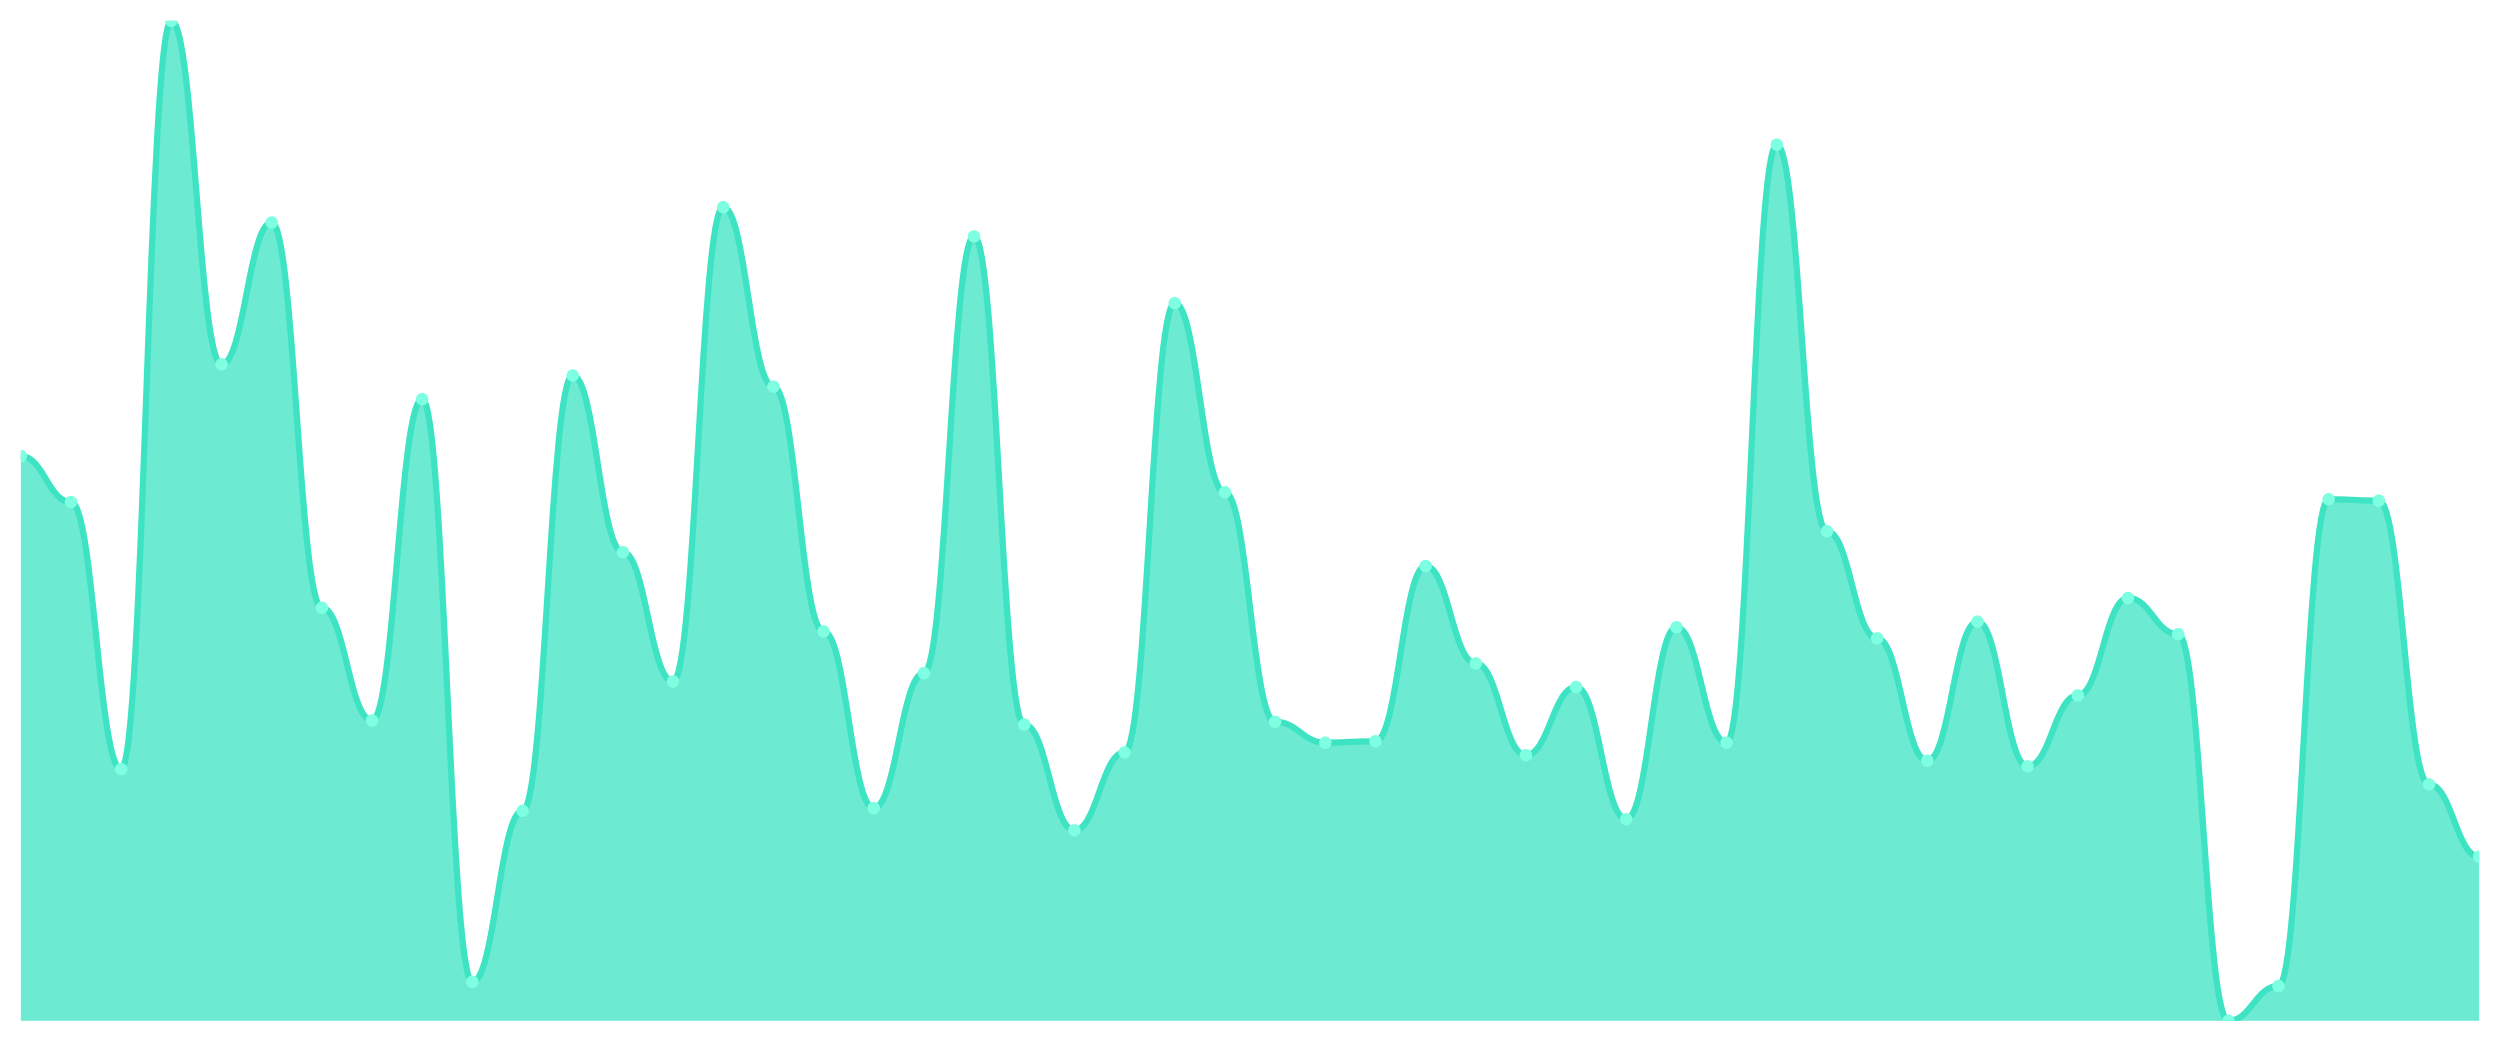
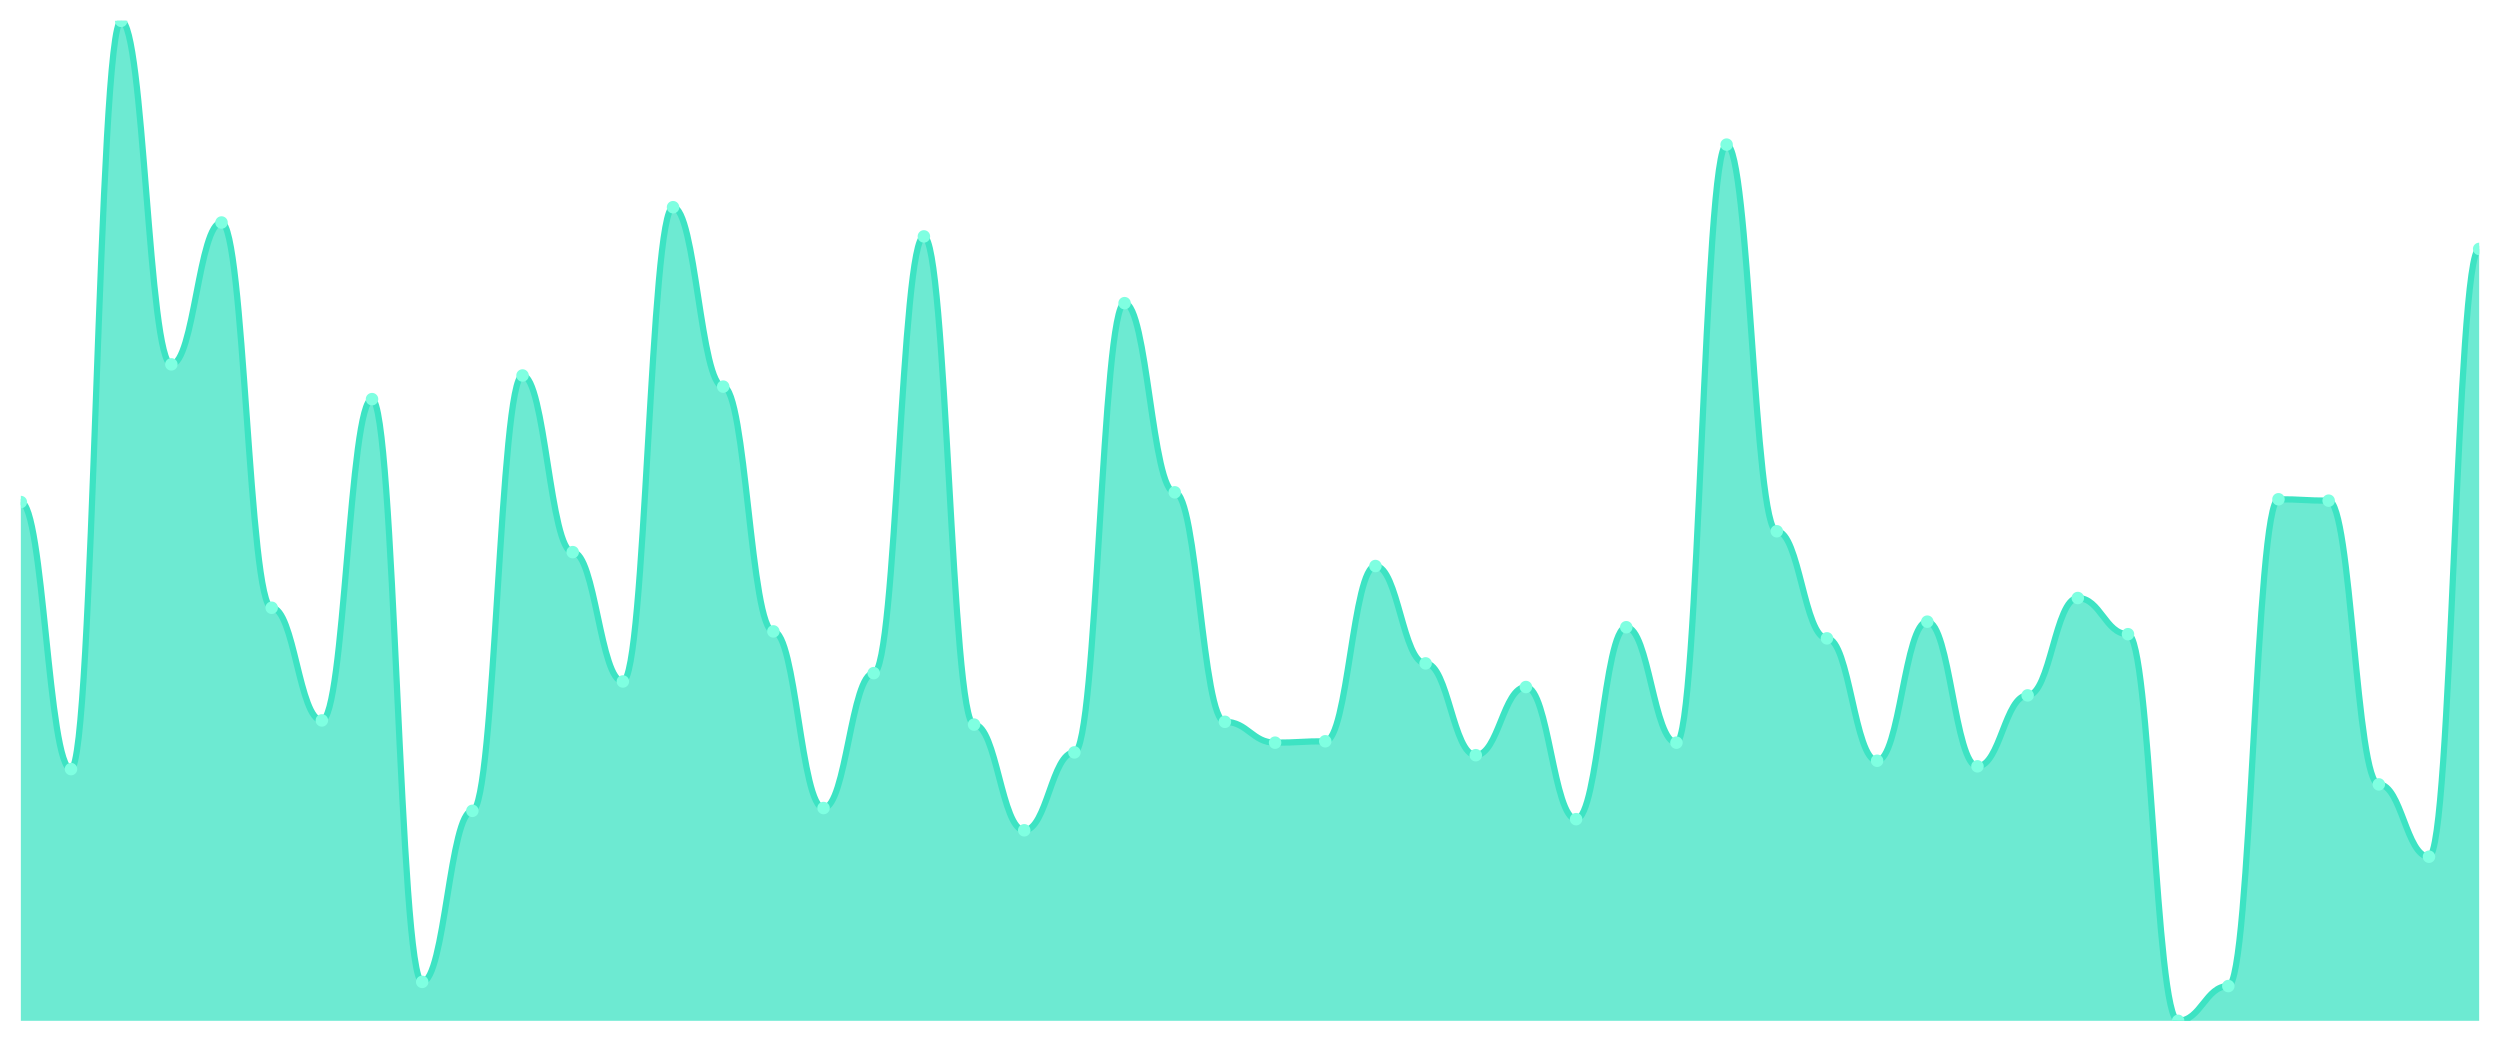
<svg xmlns="http://www.w3.org/2000/svg" viewBox="0 0 1200 500" width="1200" height="500">
  <defs>
    <clipPath id="c">
      <rect x="10" y="10" width="1180" height="480" />
    </clipPath>
  </defs>
  <rect width="1200" height="500" fill="none" />
  <g clip-path="url(#c)">
-     <path d="M 10,490 L 10,218.957 C 20.837,218.957 23.245,240.987 34.082,240.987 C 44.918,240.987 47.327,369.166 58.163,369.166 C 69,369.166 71.408,10 82.245,10 C 93.082,10 95.49,174.896 106.327,174.896 C 117.163,174.896 119.571,106.801 130.408,106.801 C 141.245,106.801 143.653,291.725 154.49,291.725 C 165.327,291.725 167.735,345.8 178.571,345.8 C 189.408,345.8 191.816,191.586 202.653,191.586 C 213.49,191.586 215.898,471.307 226.735,471.307 C 237.571,471.307 239.98,389.193 250.816,389.193 C 261.653,389.193 264.061,180.236 274.898,180.236 C 285.735,180.236 288.143,265.021 298.98,265.021 C 309.816,265.021 312.224,327.107 323.061,327.107 C 333.898,327.107 336.306,99.458 347.143,99.458 C 357.98,99.458 360.388,185.577 371.224,185.577 C 382.061,185.577 384.469,303.074 395.306,303.074 C 406.143,303.074 408.551,387.858 419.388,387.858 C 430.224,387.858 432.633,323.102 443.469,323.102 C 454.306,323.102 456.714,113.477 467.551,113.477 C 478.388,113.477 480.796,347.803 491.633,347.803 C 502.469,347.803 504.878,398.54 515.714,398.54 C 526.551,398.54 528.959,361.154 539.796,361.154 C 550.633,361.154 553.041,145.522 563.878,145.522 C 574.714,145.522 577.122,236.314 587.959,236.314 C 598.796,236.314 601.204,346.467 612.041,346.467 C 622.878,346.467 625.286,356.481 636.122,356.481 C 646.959,356.481 649.367,355.814 660.204,355.814 C 671.041,355.814 673.449,271.697 684.286,271.697 C 695.122,271.697 697.531,318.428 708.367,318.428 C 719.204,318.428 721.612,362.49 732.449,362.49 C 743.286,362.49 745.694,329.777 756.531,329.777 C 767.367,329.777 769.776,393.199 780.612,393.199 C 791.449,393.199 793.857,301.071 804.694,301.071 C 815.531,301.071 817.939,356.481 828.776,356.481 C 839.612,356.481 842.02,69.416 852.857,69.416 C 863.694,69.416 866.102,255.007 876.939,255.007 C 887.776,255.007 890.184,306.412 901.02,306.412 C 911.857,306.412 914.265,365.16 925.102,365.16 C 935.939,365.16 938.347,298.401 949.184,298.401 C 960.02,298.401 962.429,367.83 973.265,367.83 C 984.102,367.83 986.51,333.783 997.347,333.783 C 1008.184,333.783 1010.592,287.051 1021.429,287.051 C 1032.265,287.051 1034.673,304.409 1045.51,304.409 C 1056.347,304.409 1058.755,490 1069.592,490 C 1080.429,490 1082.837,473.31 1093.673,473.31 C 1104.51,473.31 1106.918,239.652 1117.755,239.652 C 1128.592,239.652 1131,240.32 1141.837,240.32 C 1152.673,240.32 1155.082,376.509 1165.918,376.509 C 1176.755,376.509 1179.163,411.224 1190,411.224 L 1190,490 Z" fill="rgba(61,227,195,0.75)" />
-     <path d="M 10,218.957 C 20.837,218.957 23.245,240.987 34.082,240.987 C 44.918,240.987 47.327,369.166 58.163,369.166 C 69,369.166 71.408,10 82.245,10 C 93.082,10 95.49,174.896 106.327,174.896 C 117.163,174.896 119.571,106.801 130.408,106.801 C 141.245,106.801 143.653,291.725 154.49,291.725 C 165.327,291.725 167.735,345.8 178.571,345.8 C 189.408,345.8 191.816,191.586 202.653,191.586 C 213.49,191.586 215.898,471.307 226.735,471.307 C 237.571,471.307 239.98,389.193 250.816,389.193 C 261.653,389.193 264.061,180.236 274.898,180.236 C 285.735,180.236 288.143,265.021 298.98,265.021 C 309.816,265.021 312.224,327.107 323.061,327.107 C 333.898,327.107 336.306,99.458 347.143,99.458 C 357.98,99.458 360.388,185.577 371.224,185.577 C 382.061,185.577 384.469,303.074 395.306,303.074 C 406.143,303.074 408.551,387.858 419.388,387.858 C 430.224,387.858 432.633,323.102 443.469,323.102 C 454.306,323.102 456.714,113.477 467.551,113.477 C 478.388,113.477 480.796,347.803 491.633,347.803 C 502.469,347.803 504.878,398.54 515.714,398.54 C 526.551,398.54 528.959,361.154 539.796,361.154 C 550.633,361.154 553.041,145.522 563.878,145.522 C 574.714,145.522 577.122,236.314 587.959,236.314 C 598.796,236.314 601.204,346.467 612.041,346.467 C 622.878,346.467 625.286,356.481 636.122,356.481 C 646.959,356.481 649.367,355.814 660.204,355.814 C 671.041,355.814 673.449,271.697 684.286,271.697 C 695.122,271.697 697.531,318.428 708.367,318.428 C 719.204,318.428 721.612,362.49 732.449,362.49 C 743.286,362.49 745.694,329.777 756.531,329.777 C 767.367,329.777 769.776,393.199 780.612,393.199 C 791.449,393.199 793.857,301.071 804.694,301.071 C 815.531,301.071 817.939,356.481 828.776,356.481 C 839.612,356.481 842.02,69.416 852.857,69.416 C 863.694,69.416 866.102,255.007 876.939,255.007 C 887.776,255.007 890.184,306.412 901.02,306.412 C 911.857,306.412 914.265,365.16 925.102,365.16 C 935.939,365.16 938.347,298.401 949.184,298.401 C 960.02,298.401 962.429,367.83 973.265,367.83 C 984.102,367.83 986.51,333.783 997.347,333.783 C 1008.184,333.783 1010.592,287.051 1021.429,287.051 C 1032.265,287.051 1034.673,304.409 1045.51,304.409 C 1056.347,304.409 1058.755,490 1069.592,490 C 1080.429,490 1082.837,473.31 1093.673,473.31 C 1104.51,473.31 1106.918,239.652 1117.755,239.652 C 1128.592,239.652 1131,240.32 1141.837,240.32 C 1152.673,240.32 1155.082,376.509 1165.918,376.509 C 1176.755,376.509 1179.163,411.224 1190,411.224" fill="none" stroke="#3de3c3" stroke-width="3" stroke-linecap="round" stroke-linejoin="round" />
-     <circle cx="10" cy="218.957" r="3" fill="#7fffe1" />
-     <circle cx="34.082" cy="240.987" r="3" fill="#7fffe1" />
-     <circle cx="58.163" cy="369.166" r="3" fill="#7fffe1" />
-     <circle cx="82.245" cy="10" r="3" fill="#7fffe1" />
-     <circle cx="106.327" cy="174.896" r="3" fill="#7fffe1" />
-     <circle cx="130.408" cy="106.801" r="3" fill="#7fffe1" />
-     <circle cx="154.49" cy="291.725" r="3" fill="#7fffe1" />
-     <circle cx="178.571" cy="345.8" r="3" fill="#7fffe1" />
-     <circle cx="202.653" cy="191.586" r="3" fill="#7fffe1" />
-     <circle cx="226.735" cy="471.307" r="3" fill="#7fffe1" />
-     <circle cx="250.816" cy="389.193" r="3" fill="#7fffe1" />
-     <circle cx="274.898" cy="180.236" r="3" fill="#7fffe1" />
-     <circle cx="298.98" cy="265.021" r="3" fill="#7fffe1" />
-     <circle cx="323.061" cy="327.107" r="3" fill="#7fffe1" />
-     <circle cx="347.143" cy="99.458" r="3" fill="#7fffe1" />
-     <circle cx="371.224" cy="185.577" r="3" fill="#7fffe1" />
-     <circle cx="395.306" cy="303.074" r="3" fill="#7fffe1" />
-     <circle cx="419.388" cy="387.858" r="3" fill="#7fffe1" />
-     <circle cx="443.469" cy="323.102" r="3" fill="#7fffe1" />
-     <circle cx="467.551" cy="113.477" r="3" fill="#7fffe1" />
-     <circle cx="491.633" cy="347.803" r="3" fill="#7fffe1" />
-     <circle cx="515.714" cy="398.54" r="3" fill="#7fffe1" />
-     <circle cx="539.796" cy="361.154" r="3" fill="#7fffe1" />
-     <circle cx="563.878" cy="145.522" r="3" fill="#7fffe1" />
-     <circle cx="587.959" cy="236.314" r="3" fill="#7fffe1" />
-     <circle cx="612.041" cy="346.467" r="3" fill="#7fffe1" />
-     <circle cx="636.122" cy="356.481" r="3" fill="#7fffe1" />
-     <circle cx="660.204" cy="355.814" r="3" fill="#7fffe1" />
-     <circle cx="684.286" cy="271.697" r="3" fill="#7fffe1" />
-     <circle cx="708.367" cy="318.428" r="3" fill="#7fffe1" />
-     <circle cx="732.449" cy="362.49" r="3" fill="#7fffe1" />
-     <circle cx="756.531" cy="329.777" r="3" fill="#7fffe1" />
-     <circle cx="780.612" cy="393.199" r="3" fill="#7fffe1" />
-     <circle cx="804.694" cy="301.071" r="3" fill="#7fffe1" />
-     <circle cx="828.776" cy="356.481" r="3" fill="#7fffe1" />
-     <circle cx="852.857" cy="69.416" r="3" fill="#7fffe1" />
-     <circle cx="876.939" cy="255.007" r="3" fill="#7fffe1" />
-     <circle cx="901.02" cy="306.412" r="3" fill="#7fffe1" />
-     <circle cx="925.102" cy="365.16" r="3" fill="#7fffe1" />
-     <circle cx="949.184" cy="298.401" r="3" fill="#7fffe1" />
-     <circle cx="973.265" cy="367.83" r="3" fill="#7fffe1" />
-     <circle cx="997.347" cy="333.783" r="3" fill="#7fffe1" />
-     <circle cx="1021.429" cy="287.051" r="3" fill="#7fffe1" />
-     <circle cx="1045.51" cy="304.409" r="3" fill="#7fffe1" />
-     <circle cx="1069.592" cy="490" r="3" fill="#7fffe1" />
-     <circle cx="1093.673" cy="473.31" r="3" fill="#7fffe1" />
-     <circle cx="1117.755" cy="239.652" r="3" fill="#7fffe1" />
-     <circle cx="1141.837" cy="240.32" r="3" fill="#7fffe1" />
-     <circle cx="1165.918" cy="376.509" r="3" fill="#7fffe1" />
-     <circle cx="1190" cy="411.224" r="3" fill="#7fffe1" />
+     <path d="M 10,490 L 10,240.987 C 20.837,240.987 23.245,369.166 34.082,369.166 C 44.918,369.166 47.327,10 58.163,10 C 69,10 71.408,174.896 82.245,174.896 C 93.082,174.896 95.49,106.801 106.327,106.801 C 117.163,106.801 119.571,291.725 130.408,291.725 C 141.245,291.725 143.653,345.8 154.49,345.8 C 165.327,345.8 167.735,191.586 178.571,191.586 C 189.408,191.586 191.816,471.307 202.653,471.307 C 213.49,471.307 215.898,389.193 226.735,389.193 C 237.571,389.193 239.98,180.236 250.816,180.236 C 261.653,180.236 264.061,265.021 274.898,265.021 C 285.735,265.021 288.143,327.107 298.98,327.107 C 309.816,327.107 312.224,99.458 323.061,99.458 C 333.898,99.458 336.306,185.577 347.143,185.577 C 357.98,185.577 360.388,303.074 371.224,303.074 C 382.061,303.074 384.469,387.858 395.306,387.858 C 406.143,387.858 408.551,323.102 419.388,323.102 C 430.224,323.102 432.633,113.477 443.469,113.477 C 454.306,113.477 456.714,347.803 467.551,347.803 C 478.388,347.803 480.796,398.54 491.633,398.54 C 502.469,398.54 504.878,361.154 515.714,361.154 C 526.551,361.154 528.959,145.522 539.796,145.522 C 550.633,145.522 553.041,236.314 563.878,236.314 C 574.714,236.314 577.122,346.467 587.959,346.467 C 598.796,346.467 601.204,356.481 612.041,356.481 C 622.878,356.481 625.286,355.814 636.122,355.814 C 646.959,355.814 649.367,271.697 660.204,271.697 C 671.041,271.697 673.449,318.428 684.286,318.428 C 695.122,318.428 697.531,362.49 708.367,362.49 C 719.204,362.49 721.612,329.777 732.449,329.777 C 743.286,329.777 745.694,393.199 756.531,393.199 C 767.367,393.199 769.776,301.071 780.612,301.071 C 791.449,301.071 793.857,356.481 804.694,356.481 C 815.531,356.481 817.939,69.416 828.776,69.416 C 839.612,69.416 842.02,255.007 852.857,255.007 C 863.694,255.007 866.102,306.412 876.939,306.412 C 887.776,306.412 890.184,365.16 901.02,365.16 C 911.857,365.16 914.265,298.401 925.102,298.401 C 935.939,298.401 938.347,367.83 949.184,367.83 C 960.02,367.83 962.429,333.783 973.265,333.783 C 984.102,333.783 986.51,287.051 997.347,287.051 C 1008.184,287.051 1010.592,304.409 1021.429,304.409 C 1032.265,304.409 1034.673,490 1045.51,490 C 1056.347,490 1058.755,473.31 1069.592,473.31 C 1080.429,473.31 1082.837,239.652 1093.673,239.652 C 1104.51,239.652 1106.918,240.32 1117.755,240.32 C 1128.592,240.32 1131,376.509 1141.837,376.509 C 1152.673,376.509 1155.082,411.224 1165.918,411.224 C 1176.755,411.224 1179.163,119.485 1190,119.485 L 1190,490 Z" fill="rgba(61,227,195,0.75)" />
+     <path d="M 10,240.987 C 20.837,240.987 23.245,369.166 34.082,369.166 C 44.918,369.166 47.327,10 58.163,10 C 69,10 71.408,174.896 82.245,174.896 C 93.082,174.896 95.49,106.801 106.327,106.801 C 117.163,106.801 119.571,291.725 130.408,291.725 C 141.245,291.725 143.653,345.8 154.49,345.8 C 165.327,345.8 167.735,191.586 178.571,191.586 C 189.408,191.586 191.816,471.307 202.653,471.307 C 213.49,471.307 215.898,389.193 226.735,389.193 C 237.571,389.193 239.98,180.236 250.816,180.236 C 261.653,180.236 264.061,265.021 274.898,265.021 C 285.735,265.021 288.143,327.107 298.98,327.107 C 309.816,327.107 312.224,99.458 323.061,99.458 C 333.898,99.458 336.306,185.577 347.143,185.577 C 357.98,185.577 360.388,303.074 371.224,303.074 C 382.061,303.074 384.469,387.858 395.306,387.858 C 406.143,387.858 408.551,323.102 419.388,323.102 C 430.224,323.102 432.633,113.477 443.469,113.477 C 454.306,113.477 456.714,347.803 467.551,347.803 C 478.388,347.803 480.796,398.54 491.633,398.54 C 502.469,398.54 504.878,361.154 515.714,361.154 C 526.551,361.154 528.959,145.522 539.796,145.522 C 550.633,145.522 553.041,236.314 563.878,236.314 C 574.714,236.314 577.122,346.467 587.959,346.467 C 598.796,346.467 601.204,356.481 612.041,356.481 C 622.878,356.481 625.286,355.814 636.122,355.814 C 646.959,355.814 649.367,271.697 660.204,271.697 C 671.041,271.697 673.449,318.428 684.286,318.428 C 695.122,318.428 697.531,362.49 708.367,362.49 C 719.204,362.49 721.612,329.777 732.449,329.777 C 743.286,329.777 745.694,393.199 756.531,393.199 C 767.367,393.199 769.776,301.071 780.612,301.071 C 791.449,301.071 793.857,356.481 804.694,356.481 C 815.531,356.481 817.939,69.416 828.776,69.416 C 839.612,69.416 842.02,255.007 852.857,255.007 C 863.694,255.007 866.102,306.412 876.939,306.412 C 887.776,306.412 890.184,365.16 901.02,365.16 C 911.857,365.16 914.265,298.401 925.102,298.401 C 935.939,298.401 938.347,367.83 949.184,367.83 C 960.02,367.83 962.429,333.783 973.265,333.783 C 984.102,333.783 986.51,287.051 997.347,287.051 C 1008.184,287.051 1010.592,304.409 1021.429,304.409 C 1032.265,304.409 1034.673,490 1045.51,490 C 1056.347,490 1058.755,473.31 1069.592,473.31 C 1080.429,473.31 1082.837,239.652 1093.673,239.652 C 1104.51,239.652 1106.918,240.32 1117.755,240.32 C 1128.592,240.32 1131,376.509 1141.837,376.509 C 1152.673,376.509 1155.082,411.224 1165.918,411.224 C 1176.755,411.224 1179.163,119.485 1190,119.485" fill="none" stroke="#3de3c3" stroke-width="3" stroke-linecap="round" stroke-linejoin="round" />
+     <circle cx="10" cy="240.987" r="3" fill="#7fffe1" />
+     <circle cx="34.082" cy="369.166" r="3" fill="#7fffe1" />
+     <circle cx="58.163" cy="10" r="3" fill="#7fffe1" />
+     <circle cx="82.245" cy="174.896" r="3" fill="#7fffe1" />
+     <circle cx="106.327" cy="106.801" r="3" fill="#7fffe1" />
+     <circle cx="130.408" cy="291.725" r="3" fill="#7fffe1" />
+     <circle cx="154.49" cy="345.8" r="3" fill="#7fffe1" />
+     <circle cx="178.571" cy="191.586" r="3" fill="#7fffe1" />
+     <circle cx="202.653" cy="471.307" r="3" fill="#7fffe1" />
+     <circle cx="226.735" cy="389.193" r="3" fill="#7fffe1" />
+     <circle cx="250.816" cy="180.236" r="3" fill="#7fffe1" />
+     <circle cx="274.898" cy="265.021" r="3" fill="#7fffe1" />
+     <circle cx="298.98" cy="327.107" r="3" fill="#7fffe1" />
+     <circle cx="323.061" cy="99.458" r="3" fill="#7fffe1" />
+     <circle cx="347.143" cy="185.577" r="3" fill="#7fffe1" />
+     <circle cx="371.224" cy="303.074" r="3" fill="#7fffe1" />
+     <circle cx="395.306" cy="387.858" r="3" fill="#7fffe1" />
+     <circle cx="419.388" cy="323.102" r="3" fill="#7fffe1" />
+     <circle cx="443.469" cy="113.477" r="3" fill="#7fffe1" />
+     <circle cx="467.551" cy="347.803" r="3" fill="#7fffe1" />
+     <circle cx="491.633" cy="398.54" r="3" fill="#7fffe1" />
+     <circle cx="515.714" cy="361.154" r="3" fill="#7fffe1" />
+     <circle cx="539.796" cy="145.522" r="3" fill="#7fffe1" />
+     <circle cx="563.878" cy="236.314" r="3" fill="#7fffe1" />
+     <circle cx="587.959" cy="346.467" r="3" fill="#7fffe1" />
+     <circle cx="612.041" cy="356.481" r="3" fill="#7fffe1" />
+     <circle cx="636.122" cy="355.814" r="3" fill="#7fffe1" />
+     <circle cx="660.204" cy="271.697" r="3" fill="#7fffe1" />
+     <circle cx="684.286" cy="318.428" r="3" fill="#7fffe1" />
+     <circle cx="708.367" cy="362.49" r="3" fill="#7fffe1" />
+     <circle cx="732.449" cy="329.777" r="3" fill="#7fffe1" />
+     <circle cx="756.531" cy="393.199" r="3" fill="#7fffe1" />
+     <circle cx="780.612" cy="301.071" r="3" fill="#7fffe1" />
+     <circle cx="804.694" cy="356.481" r="3" fill="#7fffe1" />
+     <circle cx="828.776" cy="69.416" r="3" fill="#7fffe1" />
+     <circle cx="852.857" cy="255.007" r="3" fill="#7fffe1" />
+     <circle cx="876.939" cy="306.412" r="3" fill="#7fffe1" />
+     <circle cx="901.02" cy="365.16" r="3" fill="#7fffe1" />
+     <circle cx="925.102" cy="298.401" r="3" fill="#7fffe1" />
+     <circle cx="949.184" cy="367.83" r="3" fill="#7fffe1" />
+     <circle cx="973.265" cy="333.783" r="3" fill="#7fffe1" />
+     <circle cx="997.347" cy="287.051" r="3" fill="#7fffe1" />
+     <circle cx="1021.429" cy="304.409" r="3" fill="#7fffe1" />
+     <circle cx="1045.51" cy="490" r="3" fill="#7fffe1" />
+     <circle cx="1069.592" cy="473.31" r="3" fill="#7fffe1" />
+     <circle cx="1093.673" cy="239.652" r="3" fill="#7fffe1" />
+     <circle cx="1117.755" cy="240.32" r="3" fill="#7fffe1" />
+     <circle cx="1141.837" cy="376.509" r="3" fill="#7fffe1" />
+     <circle cx="1165.918" cy="411.224" r="3" fill="#7fffe1" />
+     <circle cx="1190" cy="119.485" r="3" fill="#7fffe1" />
  </g>
</svg>
